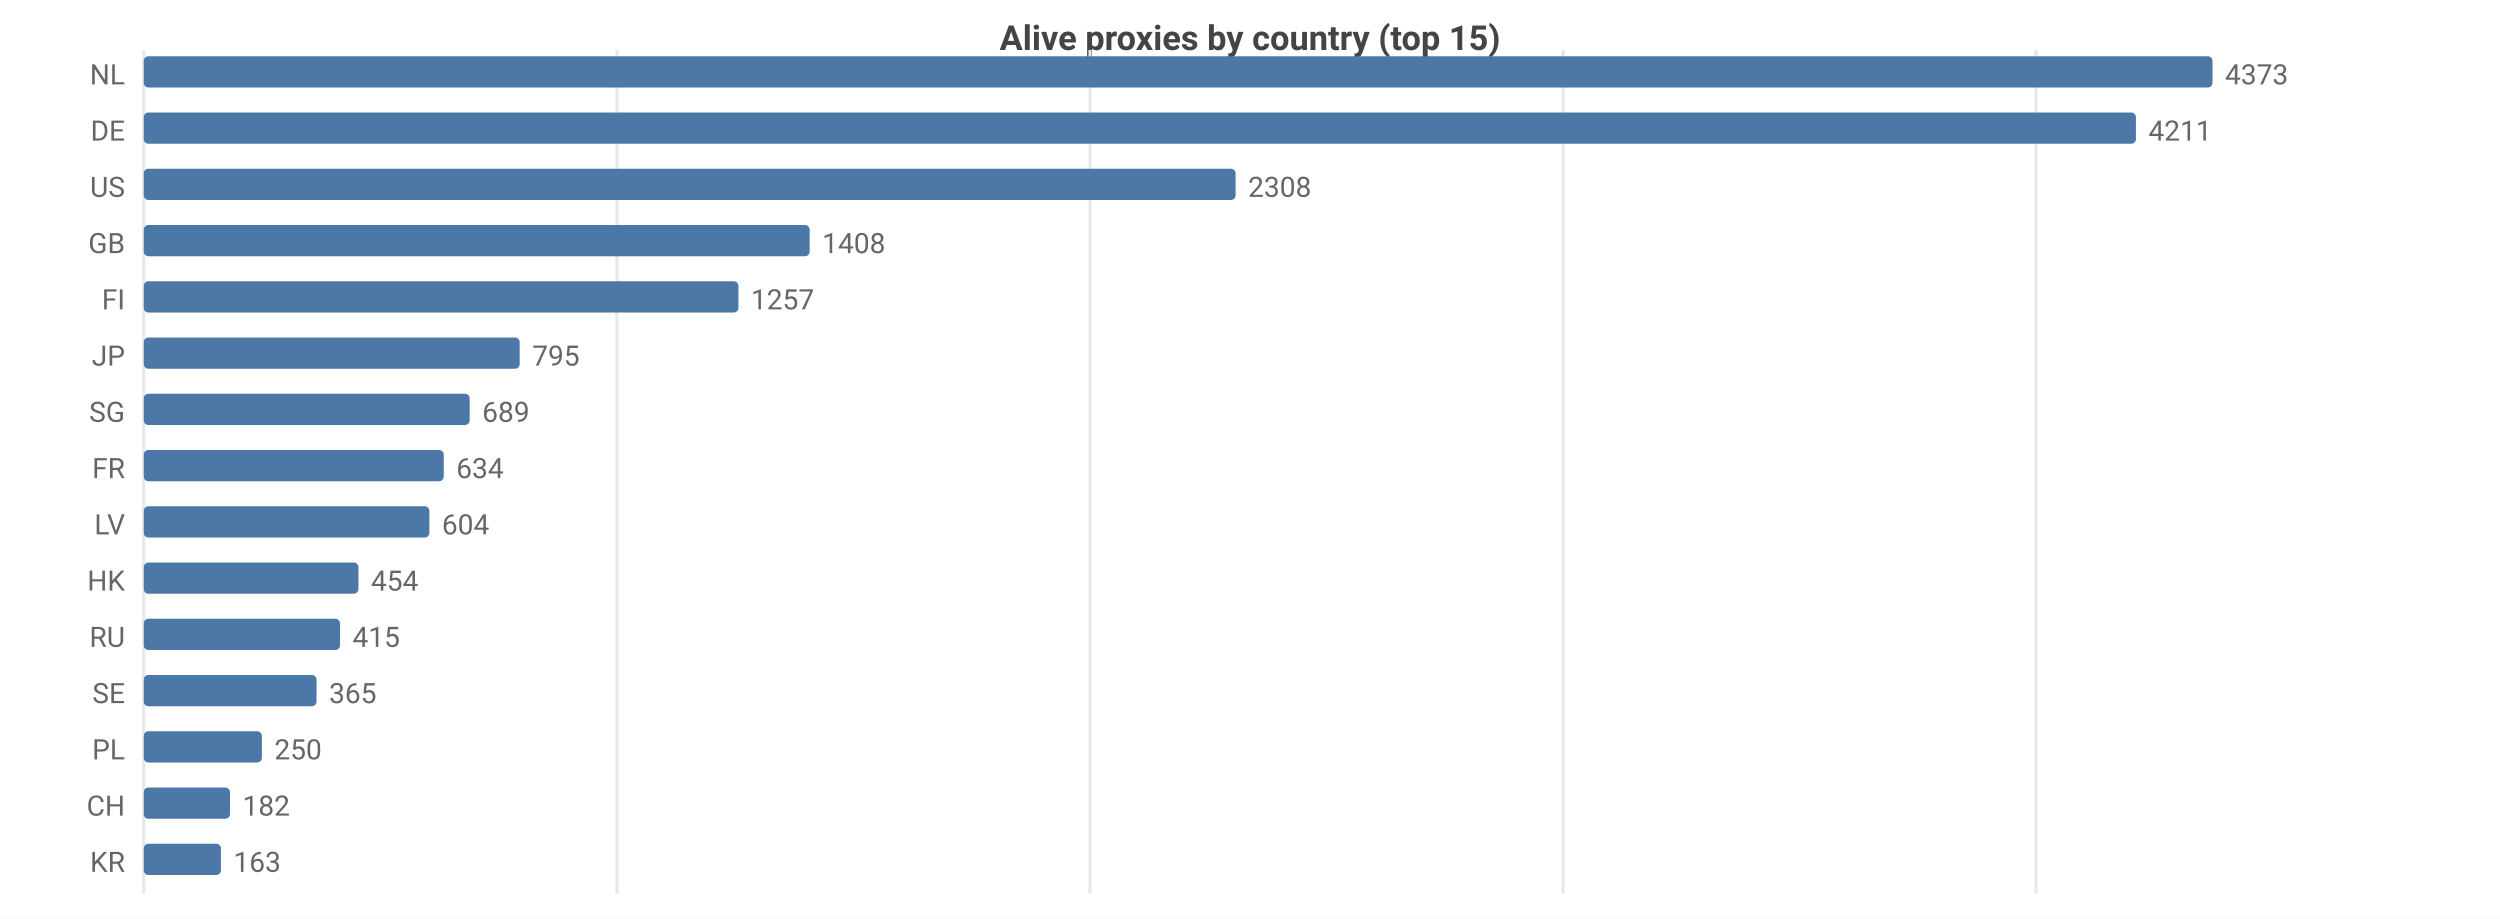
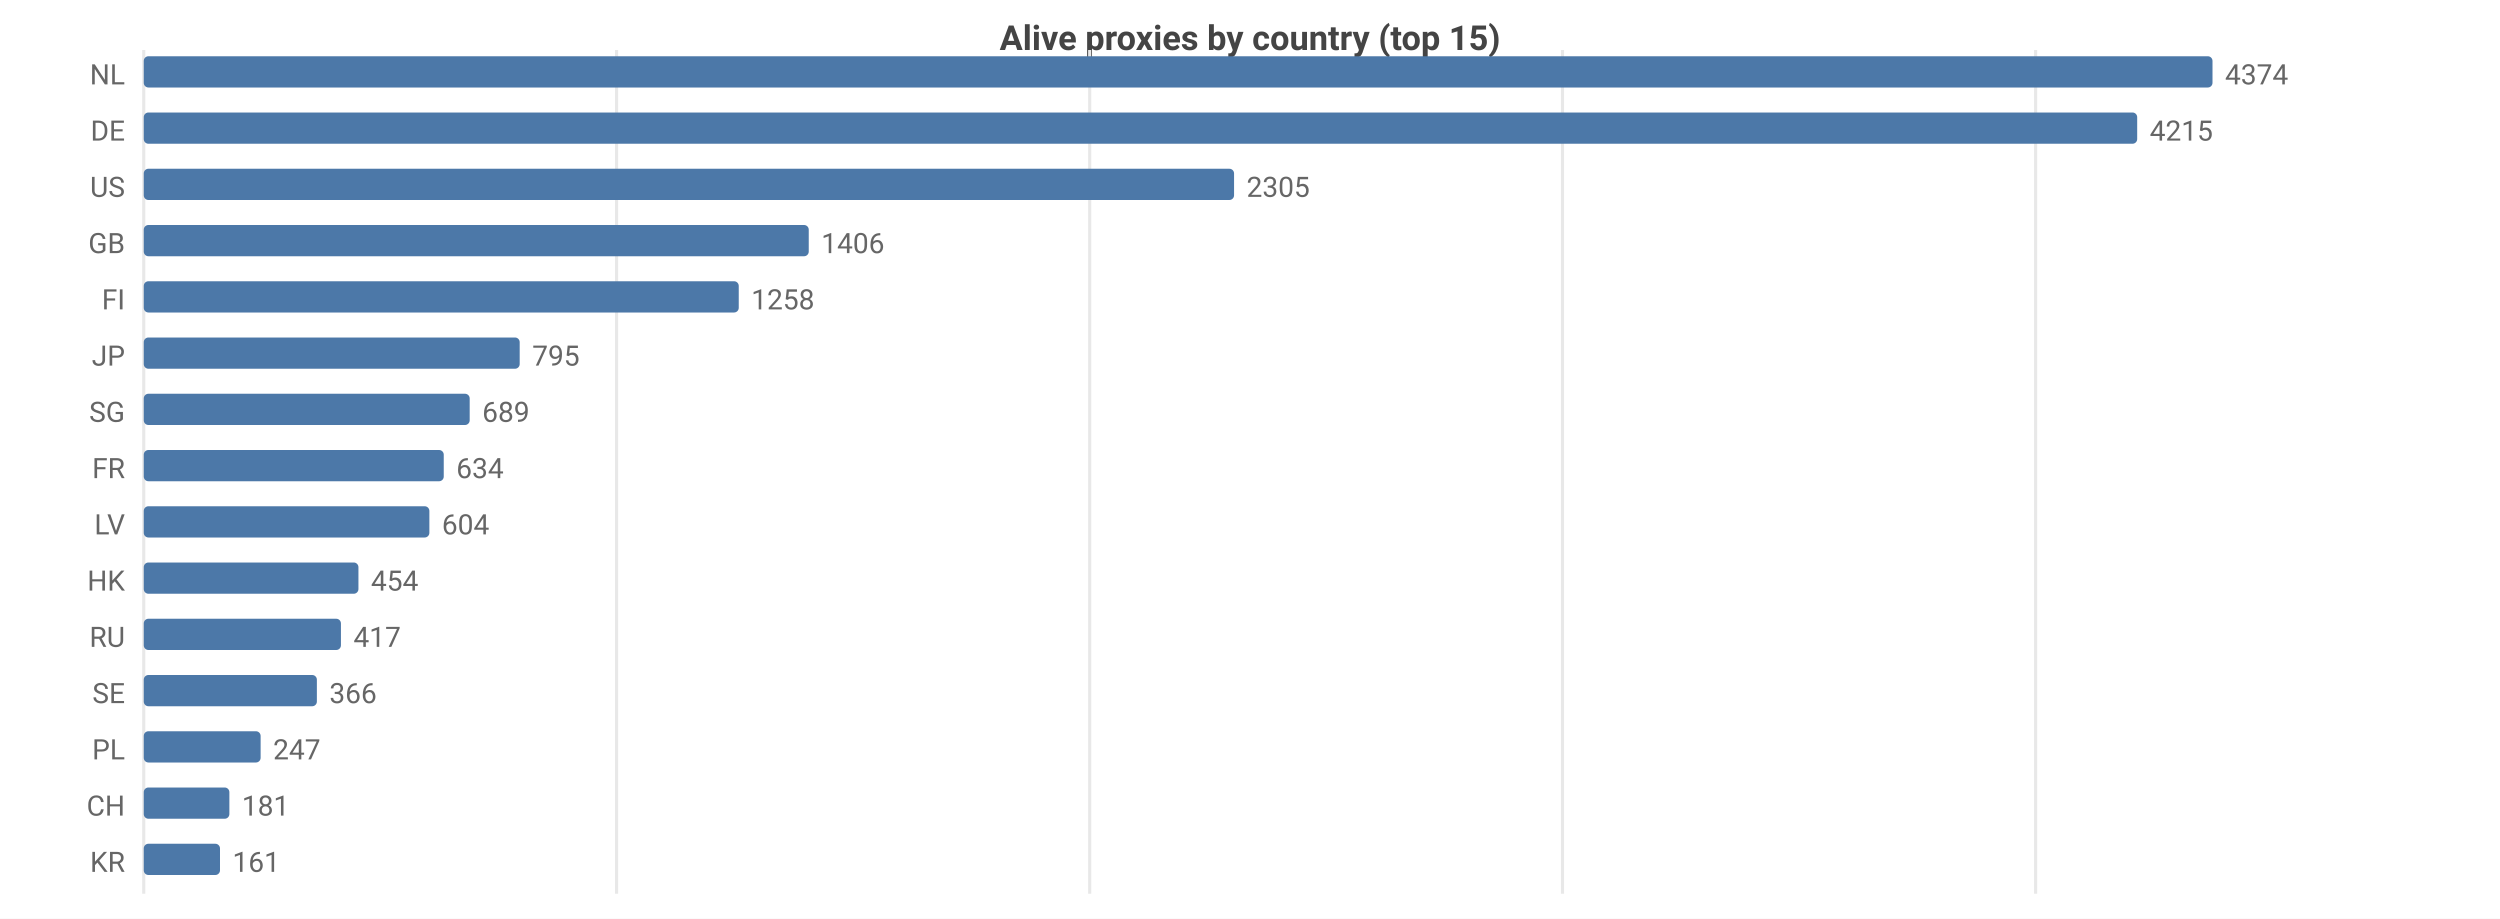
<svg xmlns="http://www.w3.org/2000/svg" width="800" height="294" viewBox="0 0 800 294">
  <rect width="800" height="294" fill="#ffffff" />
  <style>text{font-family:system-ui,-apple-system,'Segoe UI',Roboto,sans-serif}.g{stroke:#e8e8e8;stroke-width:1}.a{stroke:#999;stroke-width:1}.t{font-size:9px;fill:#666}.m{font-size:9px;text-anchor:middle;fill:#666}.e{font-size:9px;text-anchor:end;fill:#666}.l{font-size:10px;fill:#333}.tt{font-size:11px;font-weight:600;text-anchor:middle;fill:#444}</style>
  <text class="tt" x="400.0" y="16">Alive proxies by country (top 15)</text>
  <line class="g" x1="46" y1="16" x2="46" y2="286" />
-   <line class="g" x1="197.4" y1="16" x2="197.4" y2="286" />
-   <line class="g" x1="348.8" y1="16" x2="348.8" y2="286" />
-   <line class="g" x1="500.2" y1="16" x2="500.2" y2="286" />
-   <line class="g" x1="651.5" y1="16" x2="651.5" y2="286" />
+   <line class="g" x1="197.3" y1="16" x2="197.3" y2="286" />
+   <line class="g" x1="348.7" y1="16" x2="348.7" y2="286" />
+   <line class="g" x1="500.0" y1="16" x2="500.0" y2="286" />
+   <line class="g" x1="651.4" y1="16" x2="651.4" y2="286" />
  <text class="e" x="40" y="27">NL</text>
  <rect x="46" y="18" width="662" height="10" fill="#4c78a8" rx="1.5" />
-   <text class="t" x="712" y="27">4373</text>
+   <text class="t" x="712" y="27">4374</text>
  <text class="e" x="40" y="45">DE</text>
-   <rect x="46" y="36" width="637.5" height="10" fill="#4c78a8" rx="1.5" />
-   <text class="t" x="687.5" y="45">4211</text>
+   <rect x="46" y="36" width="637.9" height="10" fill="#4c78a8" rx="1.5" />
+   <text class="t" x="687.9" y="45">4215</text>
  <text class="e" x="40" y="63">US</text>
-   <rect x="46" y="54" width="349.4" height="10" fill="#4c78a8" rx="1.5" />
-   <text class="t" x="399.4" y="63">2308</text>
+   <rect x="46" y="54" width="348.9" height="10" fill="#4c78a8" rx="1.5" />
+   <text class="t" x="398.9" y="63">2305</text>
  <text class="e" x="40" y="81">GB</text>
-   <rect x="46" y="72" width="213.1" height="10" fill="#4c78a8" rx="1.5" />
-   <text class="t" x="263.1" y="81">1408</text>
+   <rect x="46" y="72" width="212.8" height="10" fill="#4c78a8" rx="1.5" />
+   <text class="t" x="262.8" y="81">1406</text>
  <text class="e" x="40" y="99">FI</text>
-   <rect x="46" y="90" width="190.3" height="10" fill="#4c78a8" rx="1.5" />
-   <text class="t" x="240.3" y="99">1257</text>
+   <rect x="46" y="90" width="190.4" height="10" fill="#4c78a8" rx="1.5" />
+   <text class="t" x="240.4" y="99">1258</text>
  <text class="e" x="40" y="117">JP</text>
  <rect x="46" y="108" width="120.3" height="10" fill="#4c78a8" rx="1.5" />
  <text class="t" x="170.3" y="117">795</text>
  <text class="e" x="40" y="135">SG</text>
  <rect x="46" y="126" width="104.3" height="10" fill="#4c78a8" rx="1.5" />
  <text class="t" x="154.3" y="135">689</text>
  <text class="e" x="40" y="153">FR</text>
  <rect x="46" y="144" width="96.0" height="10" fill="#4c78a8" rx="1.5" />
  <text class="t" x="146.0" y="153">634</text>
  <text class="e" x="40" y="171">LV</text>
  <rect x="46" y="162" width="91.4" height="10" fill="#4c78a8" rx="1.5" />
  <text class="t" x="141.4" y="171">604</text>
  <text class="e" x="40" y="189">HK</text>
  <rect x="46" y="180" width="68.7" height="10" fill="#4c78a8" rx="1.5" />
  <text class="t" x="118.7" y="189">454</text>
  <text class="e" x="40" y="207">RU</text>
-   <rect x="46" y="198" width="62.8" height="10" fill="#4c78a8" rx="1.5" />
-   <text class="t" x="112.8" y="207">415</text>
+   <rect x="46" y="198" width="63.1" height="10" fill="#4c78a8" rx="1.5" />
+   <text class="t" x="113.1" y="207">417</text>
  <text class="e" x="40" y="225">SE</text>
-   <rect x="46" y="216" width="55.3" height="10" fill="#4c78a8" rx="1.5" />
-   <text class="t" x="105.3" y="225">365</text>
+   <rect x="46" y="216" width="55.4" height="10" fill="#4c78a8" rx="1.5" />
+   <text class="t" x="105.4" y="225">366</text>
  <text class="e" x="40" y="243">PL</text>
-   <rect x="46" y="234" width="37.8" height="10" fill="#4c78a8" rx="1.5" />
-   <text class="t" x="87.8" y="243">250</text>
+   <rect x="46" y="234" width="37.4" height="10" fill="#4c78a8" rx="1.5" />
+   <text class="t" x="87.4" y="243">247</text>
  <text class="e" x="40" y="261">CH</text>
-   <rect x="46" y="252" width="27.6" height="10" fill="#4c78a8" rx="1.5" />
-   <text class="t" x="77.6" y="261">182</text>
+   <rect x="46" y="252" width="27.4" height="10" fill="#4c78a8" rx="1.5" />
+   <text class="t" x="77.4" y="261">181</text>
  <text class="e" x="40" y="279">KR</text>
-   <rect x="46" y="270" width="24.7" height="10" fill="#4c78a8" rx="1.5" />
-   <text class="t" x="74.7" y="279">163</text>
+   <rect x="46" y="270" width="24.4" height="10" fill="#4c78a8" rx="1.5" />
+   <text class="t" x="74.4" y="279">161</text>
</svg>
